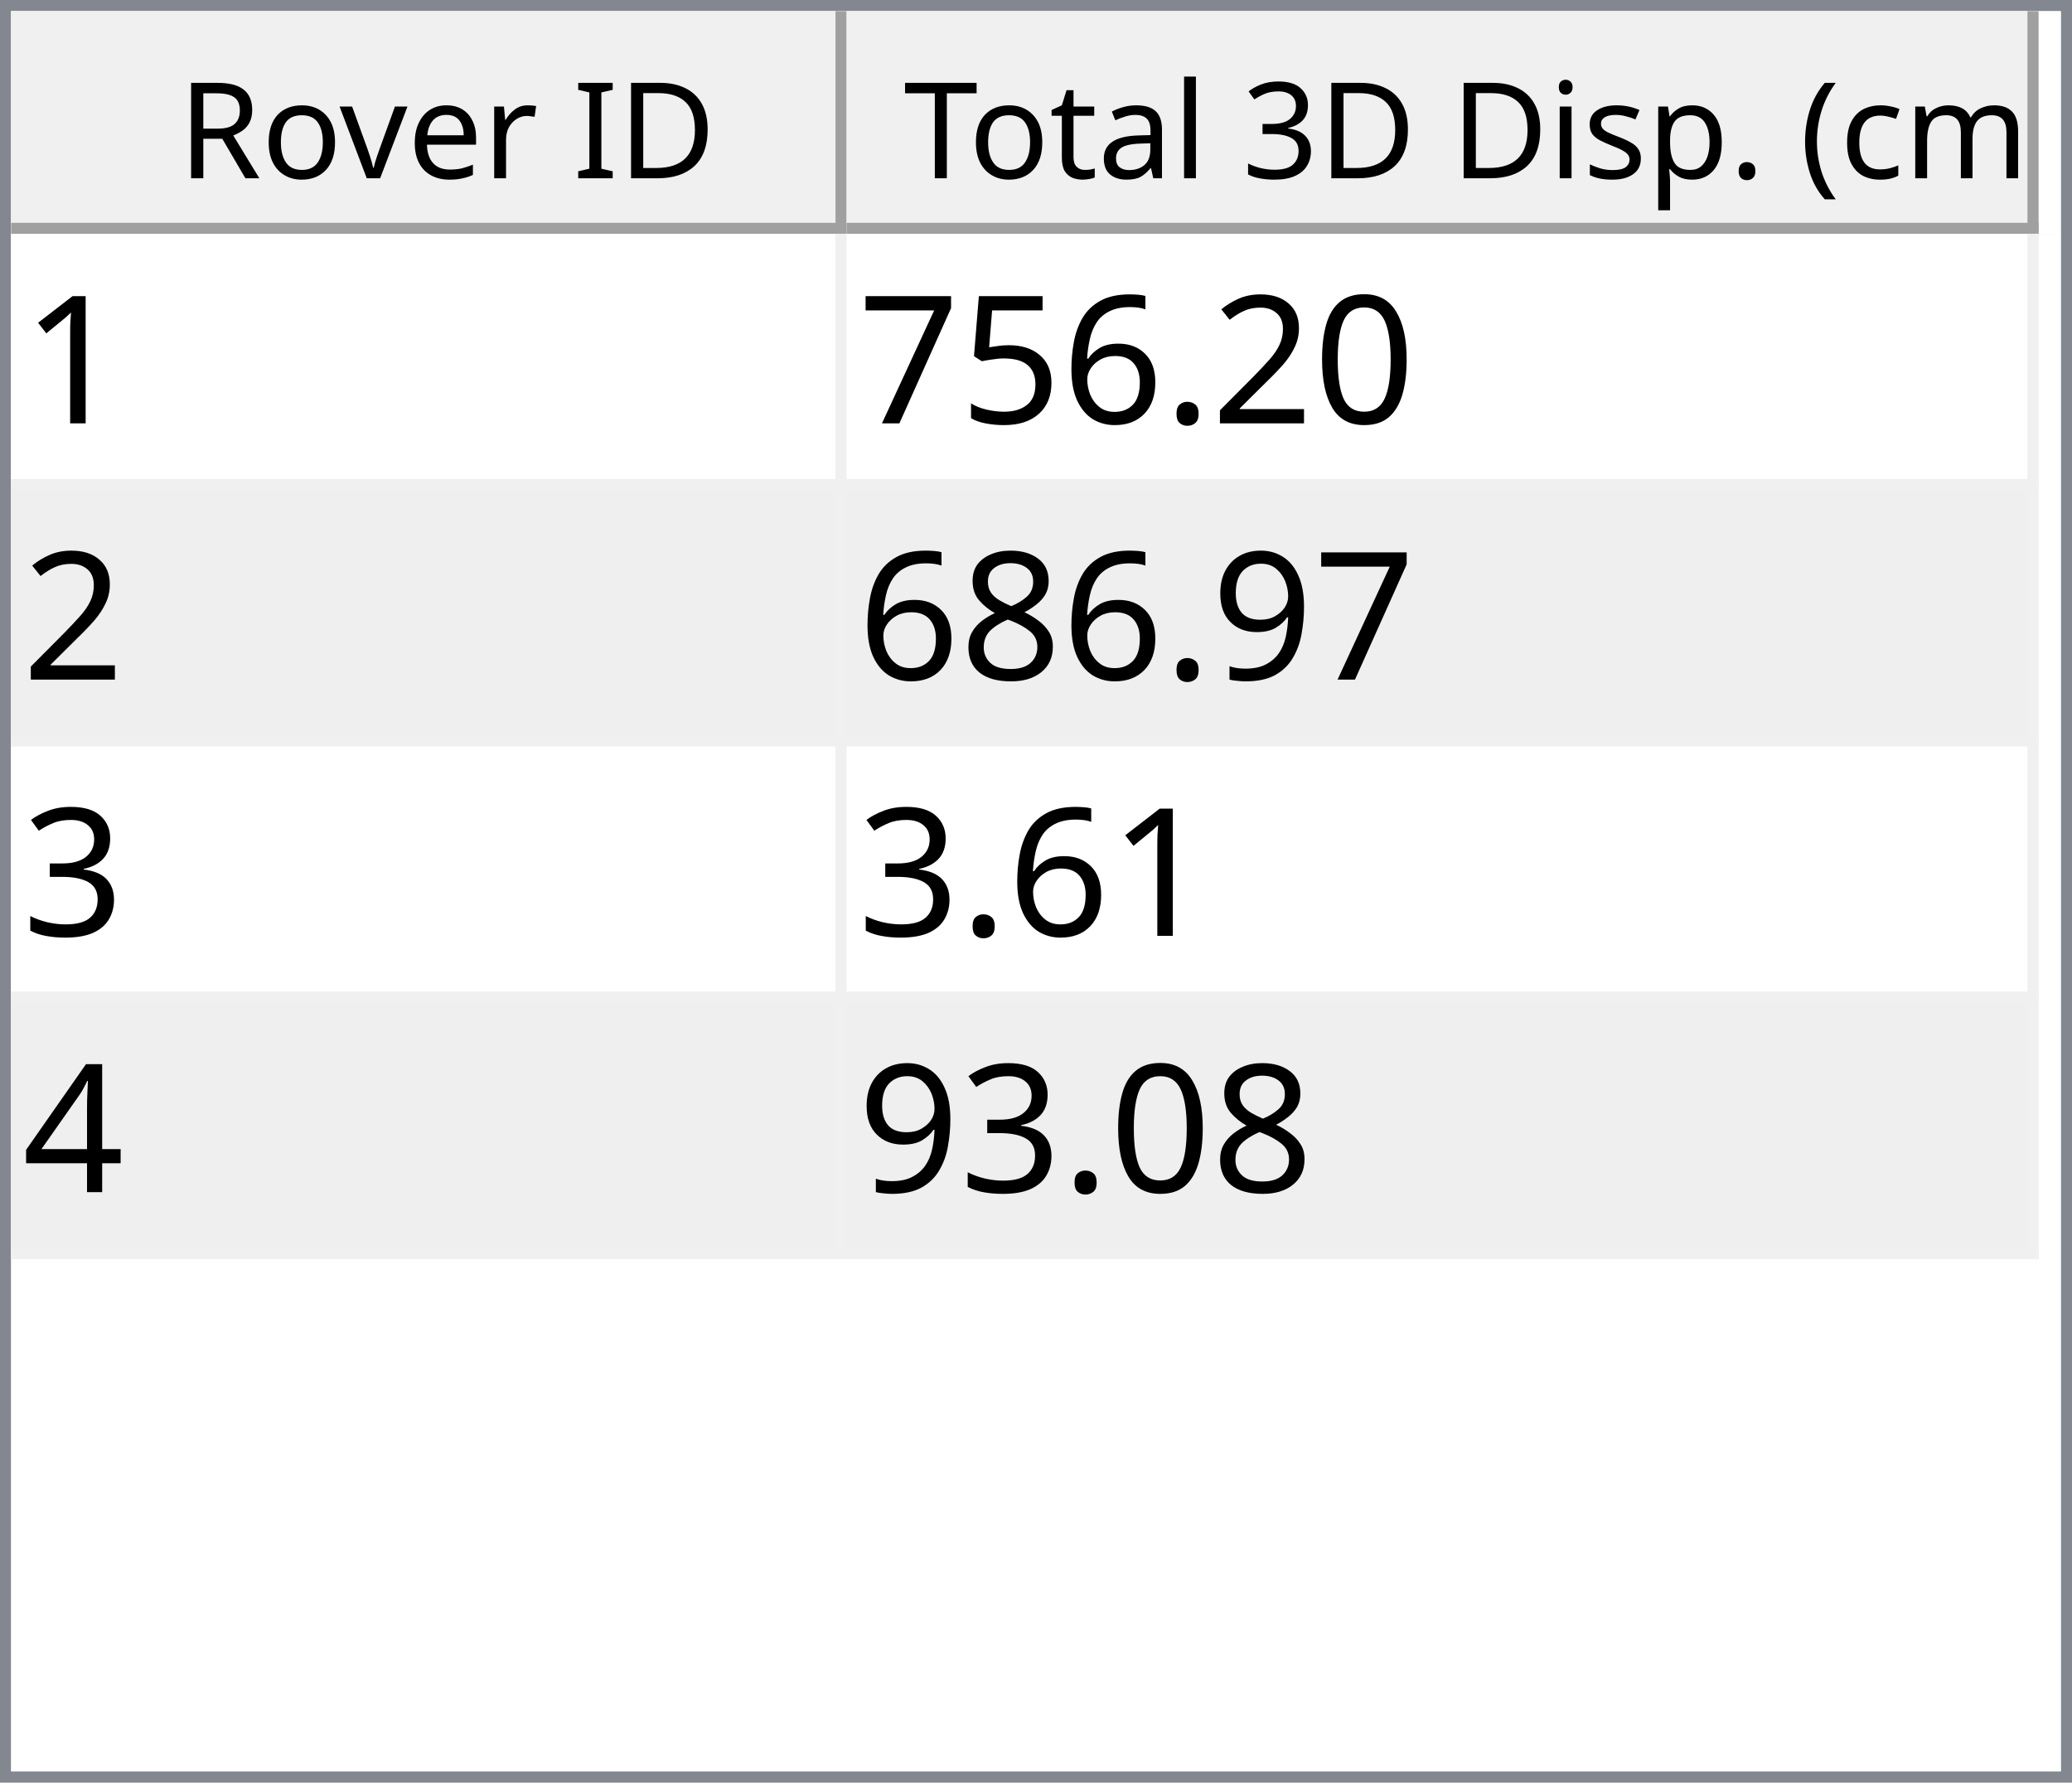
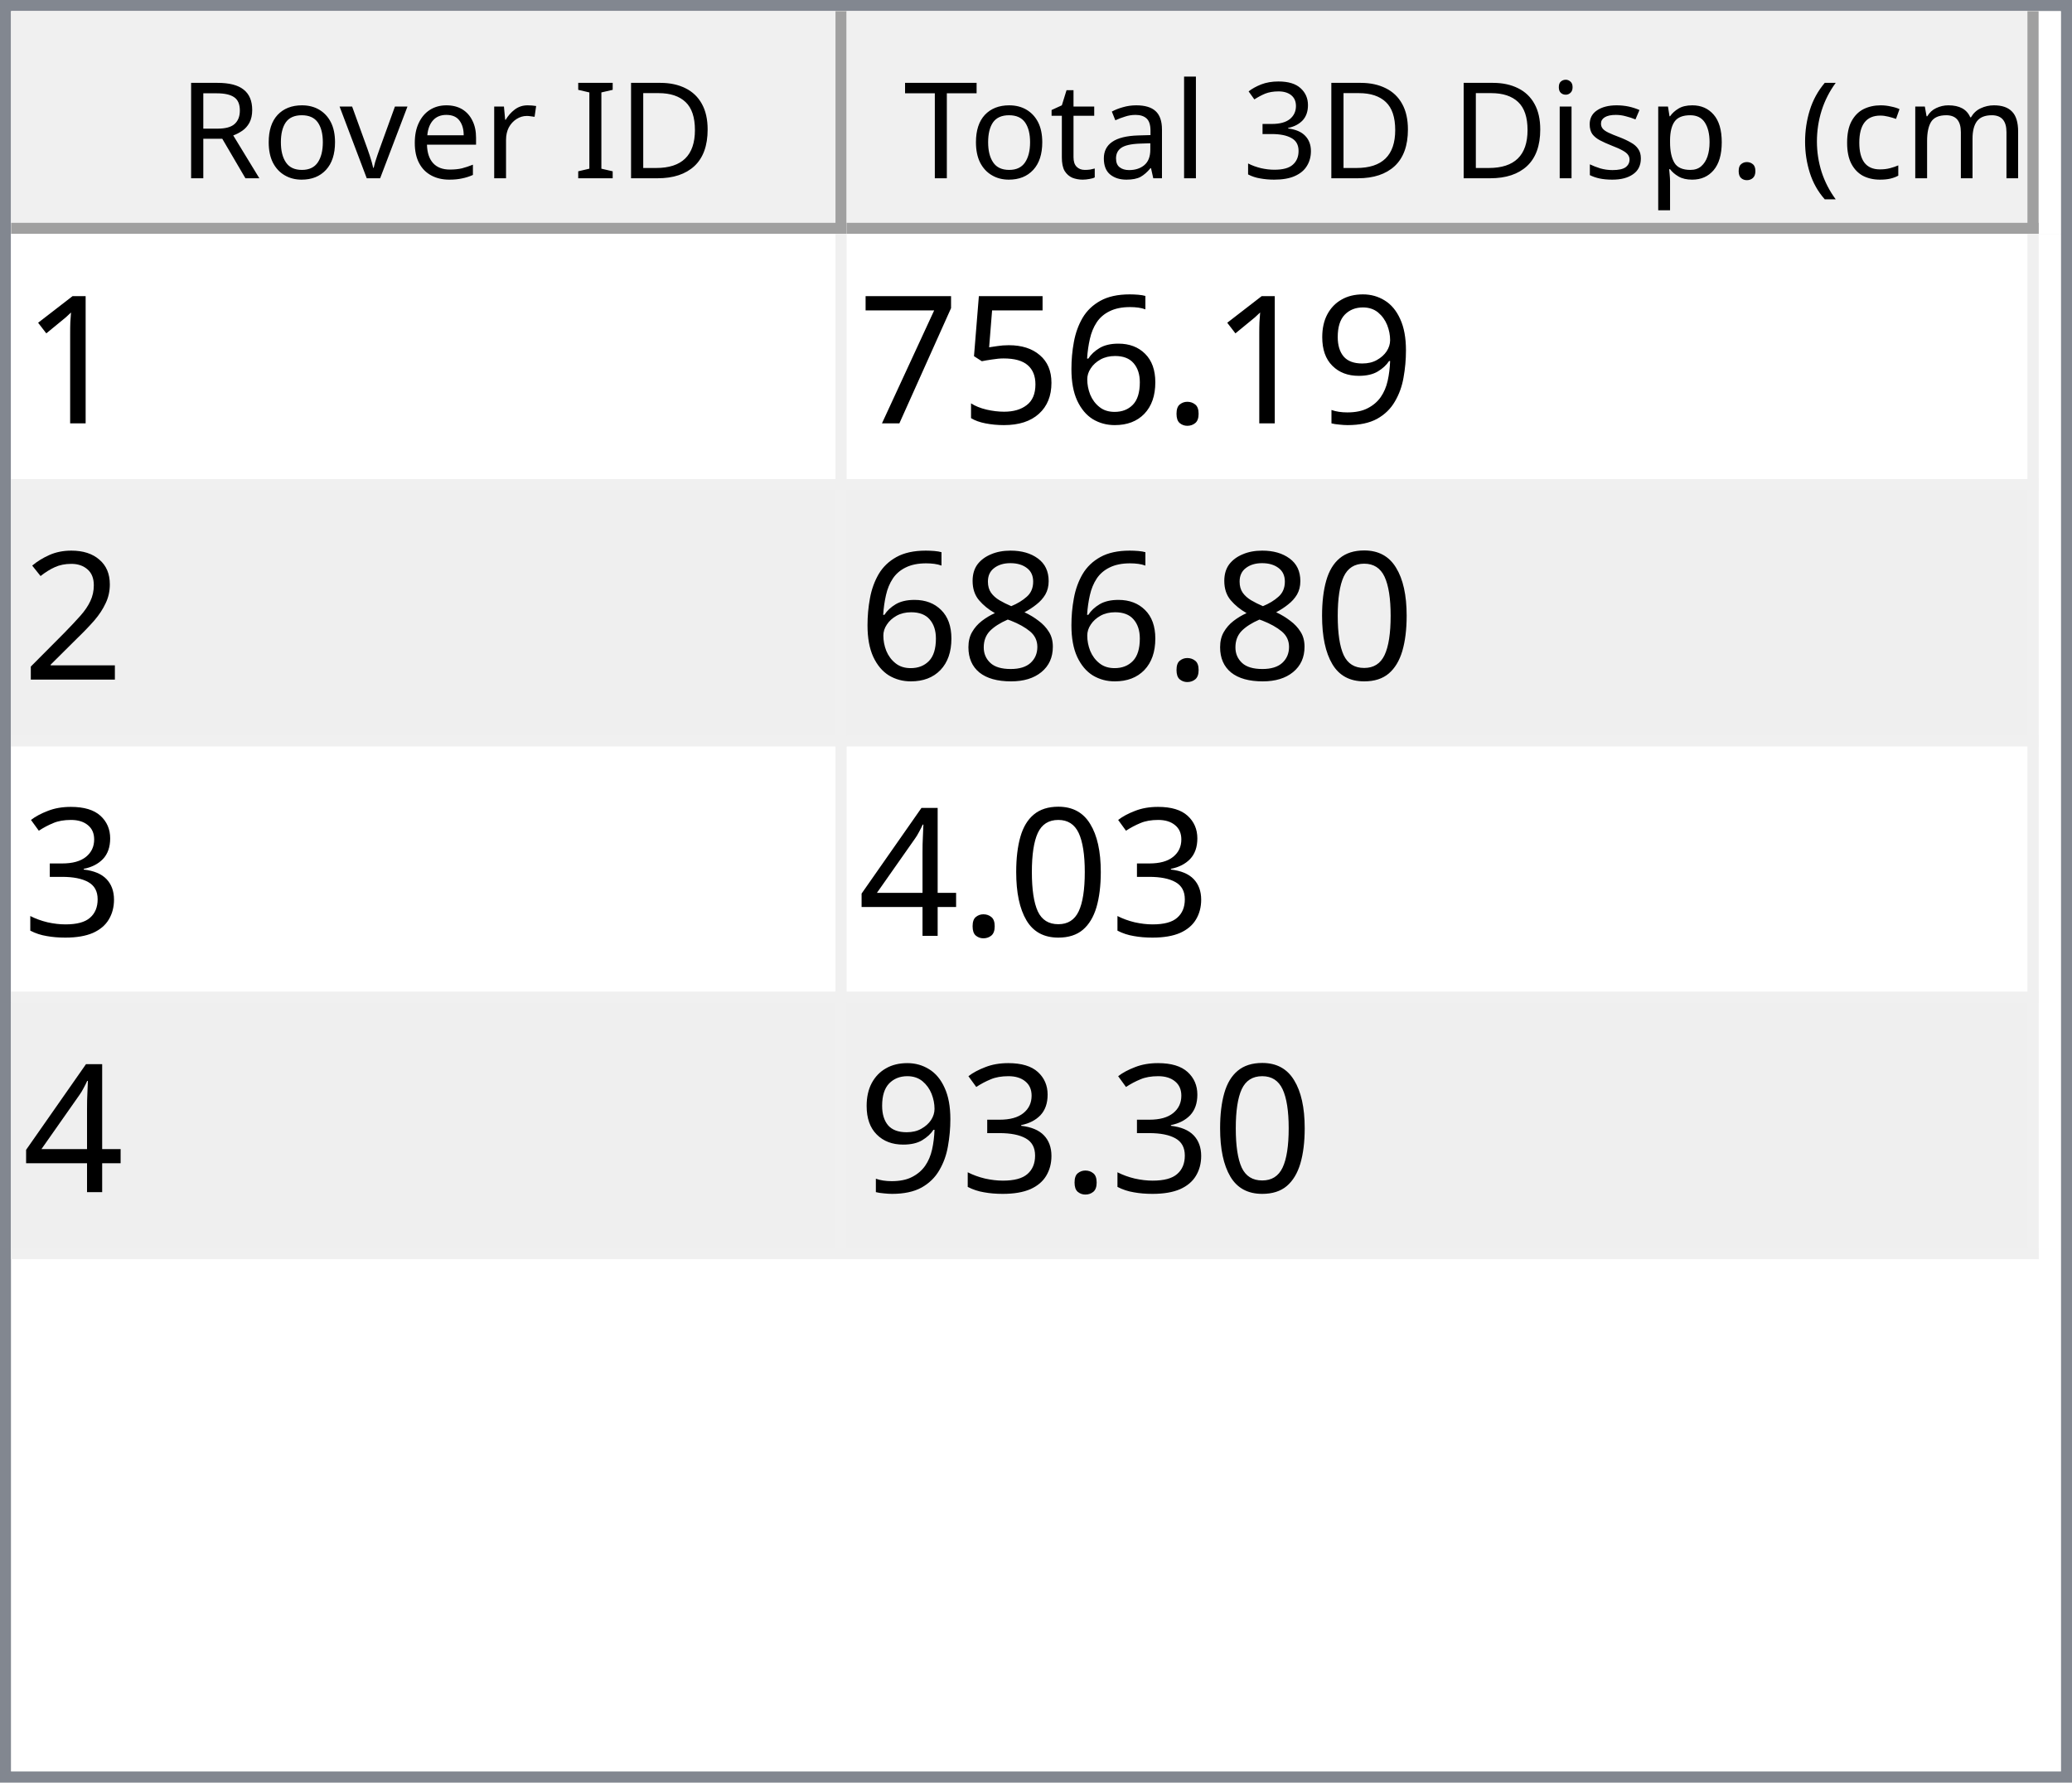
<svg xmlns="http://www.w3.org/2000/svg" style="fill-opacity:1; color-rendering:auto; color-interpolation:auto; text-rendering:auto; stroke:black; stroke-linecap:square; stroke-miterlimit:10; shape-rendering:auto; stroke-opacity:1; fill:black; stroke-dasharray:none; font-weight:normal; stroke-width:1; font-family:'Dialog'; font-style:normal; stroke-linejoin:miter; font-size:12px; stroke-dashoffset:0; image-rendering:auto;" width="186" height="160">
  <defs id="genericDefs" />
  <g>
    <defs id="defs1">
      <clipPath clipPathUnits="userSpaceOnUse" id="clipPath1">
        <path d="M0 0 L186 0 L186 160 L0 160 L0 0 Z" />
      </clipPath>
      <clipPath clipPathUnits="userSpaceOnUse" id="clipPath2">
        <path d="M0 0 L0 160 L186 160 L186 0 Z" />
      </clipPath>
      <clipPath clipPathUnits="userSpaceOnUse" id="clipPath3">
        <path d="M0 0 L0 20 L184 20 L184 0 Z" />
      </clipPath>
      <clipPath clipPathUnits="userSpaceOnUse" id="clipPath4">
        <path d="M0 0 L0 20 L75 20 L75 0 Z" />
      </clipPath>
      <clipPath clipPathUnits="userSpaceOnUse" id="clipPath5">
        <path d="M1 1 L1 19 L74 19 L74 1 Z" />
      </clipPath>
      <clipPath clipPathUnits="userSpaceOnUse" id="clipPath6">
        <path d="M0 0 L0 18 L73 18 L73 0 Z" />
      </clipPath>
      <clipPath clipPathUnits="userSpaceOnUse" id="clipPath7">
        <path d="M-0.5 -0.5 L-0.5 19.5 L74.5 19.5 L74.5 -0.5 Z" />
      </clipPath>
      <clipPath clipPathUnits="userSpaceOnUse" id="clipPath8">
        <path d="M0 0 L0 20 L107 20 L107 0 Z" />
      </clipPath>
      <clipPath clipPathUnits="userSpaceOnUse" id="clipPath9">
        <path d="M1 1 L1 19 L106 19 L106 1 Z" />
      </clipPath>
      <clipPath clipPathUnits="userSpaceOnUse" id="clipPath10">
        <path d="M0 0 L0 18 L105 18 L105 0 Z" />
      </clipPath>
      <clipPath clipPathUnits="userSpaceOnUse" id="clipPath11">
        <path d="M-0.5 -0.5 L-0.5 19.5 L106.5 19.5 L106.5 -0.5 Z" />
      </clipPath>
      <clipPath clipPathUnits="userSpaceOnUse" id="clipPath12">
        <path d="M0 0 L0 138 L184 138 L184 0 Z" />
      </clipPath>
      <clipPath clipPathUnits="userSpaceOnUse" id="clipPath13">
        <path d="M0 0 L0 92 L182 92 L182 0 Z" />
      </clipPath>
      <clipPath clipPathUnits="userSpaceOnUse" id="clipPath14">
        <path d="M-0.5 -0.5 L-0.5 91.5 L181.5 91.5 L181.5 -0.5 Z" />
      </clipPath>
      <clipPath clipPathUnits="userSpaceOnUse" id="clipPath15">
        <path d="M0 0 L0 22 L74 22 L74 0 Z" />
      </clipPath>
      <clipPath clipPathUnits="userSpaceOnUse" id="clipPath16">
        <path d="M0 0 L0 22 L106 22 L106 0 Z" />
      </clipPath>
      <font horiz-adv-x="64.551" id="font1">
        <font-face ascent="107.91" descent="25.098" units-per-em="100" style="font-style:normal; font-family:Segoe UI; font-weight:normal;" />
        <missing-glyph horiz-adv-x="64.551" d="M8.109 0 L8.109 68.266 L56.453 68.266 L56.453 0 L8.109 0 ZM15.328 7.234 L49.219 7.234 L49.219 61.031 L15.328 61.031 L15.328 7.234 Z" />
        <glyph unicode="D" horiz-adv-x="70.117" d="M9.188 0 L9.188 70.016 L28.516 70.016 Q65.531 70.016 65.531 35.891 Q65.531 19.672 55.25 9.836 Q44.969 0 27.734 0 L9.188 0 ZM17.391 62.594 L17.391 7.422 L27.828 7.422 Q41.609 7.422 49.273 14.797 Q56.938 22.172 56.938 35.688 Q56.938 62.594 28.328 62.594 L17.391 62.594 Z" />
        <glyph unicode="I" horiz-adv-x="26.611" d="M17.391 0 L9.188 0 L9.188 70.016 L17.391 70.016 L17.391 0 Z" />
        <glyph unicode=" " horiz-adv-x="27.393" d="" />
        <glyph unicode="r" horiz-adv-x="34.766" d="M34.188 41.891 Q32.078 43.5 28.125 43.5 Q23 43.5 19.555 38.672 Q16.109 33.844 16.109 25.484 L16.109 0 L8.109 0 L8.109 50 L16.109 50 L16.109 39.703 L16.312 39.703 Q18.016 44.969 21.531 47.922 Q25.047 50.875 29.391 50.875 Q32.516 50.875 34.188 50.203 L34.188 41.891 Z" />
        <glyph unicode="e" horiz-adv-x="52.295" d="M48.297 23 L12.984 23 Q13.188 14.656 17.484 10.109 Q21.781 5.562 29.297 5.562 Q37.75 5.562 44.828 11.141 L44.828 3.609 Q38.234 -1.172 27.391 -1.172 Q16.797 -1.172 10.742 5.641 Q4.688 12.453 4.688 24.812 Q4.688 36.469 11.305 43.82 Q17.922 51.172 27.734 51.172 Q37.547 51.172 42.922 44.828 Q48.297 38.484 48.297 27.203 L48.297 23 ZM40.094 29.781 Q40.047 36.719 36.75 40.578 Q33.453 44.438 27.594 44.438 Q21.922 44.438 17.969 40.383 Q14.016 36.328 13.094 29.781 L40.094 29.781 Z" />
        <glyph unicode="v" horiz-adv-x="47.9" d="M47.406 50 L27.484 0 L19.625 0 L0.688 50 L9.469 50 L22.172 13.672 Q23.578 9.672 23.922 6.688 L24.125 6.688 Q24.609 10.453 25.688 13.484 L38.969 50 L47.406 50 Z" />
        <glyph unicode="o" horiz-adv-x="58.594" d="M29 -1.172 Q17.922 -1.172 11.305 5.836 Q4.688 12.844 4.688 24.422 Q4.688 37.016 11.57 44.094 Q18.453 51.172 30.172 51.172 Q41.359 51.172 47.633 44.289 Q53.906 37.406 53.906 25.203 Q53.906 13.234 47.141 6.031 Q40.375 -1.172 29 -1.172 ZM29.594 44.438 Q21.875 44.438 17.383 39.188 Q12.891 33.938 12.891 24.703 Q12.891 15.828 17.43 10.695 Q21.969 5.562 29.594 5.562 Q37.359 5.562 41.531 10.594 Q45.703 15.625 45.703 24.906 Q45.703 34.281 41.531 39.359 Q37.359 44.438 29.594 44.438 Z" />
        <glyph unicode="R" horiz-adv-x="59.814" d="M59.375 0 L49.609 0 L37.891 19.625 Q36.281 22.359 34.766 24.289 Q33.25 26.219 31.664 27.438 Q30.078 28.656 28.25 29.219 Q26.422 29.781 24.125 29.781 L17.391 29.781 L17.391 0 L9.188 0 L9.188 70.016 L30.078 70.016 Q34.672 70.016 38.555 68.867 Q42.438 67.719 45.289 65.375 Q48.141 63.031 49.758 59.547 Q51.375 56.062 51.375 51.375 Q51.375 47.703 50.273 44.656 Q49.172 41.609 47.148 39.211 Q45.125 36.812 42.266 35.133 Q39.406 33.453 35.844 32.516 L35.844 32.328 Q37.594 31.547 38.891 30.547 Q40.188 29.547 41.359 28.18 Q42.531 26.812 43.68 25.078 Q44.828 23.344 46.234 21.047 L59.375 0 ZM17.391 62.594 L17.391 37.203 L28.516 37.203 Q31.594 37.203 34.203 38.133 Q36.812 39.062 38.719 40.797 Q40.625 42.531 41.703 45.047 Q42.781 47.562 42.781 50.688 Q42.781 56.297 39.141 59.445 Q35.5 62.594 28.609 62.594 L17.391 62.594 Z" />
        <glyph unicode=")" horiz-adv-x="30.176" d="M8.297 -15.922 L1.172 -15.922 Q16.406 2.344 16.406 26.812 Q16.406 51.469 1.078 70.016 L8.297 70.016 Q23.531 52.156 23.531 26.703 Q23.531 1.375 8.297 -15.922 Z" />
        <glyph unicode="m" horiz-adv-x="86.133" d="M79.109 0 L71.094 0 L71.094 28.719 Q71.094 37.016 68.531 40.727 Q65.969 44.438 59.906 44.438 Q54.781 44.438 51.195 39.75 Q47.609 35.062 47.609 28.516 L47.609 0 L39.594 0 L39.594 29.688 Q39.594 44.438 28.219 44.438 Q22.953 44.438 19.531 40.016 Q16.109 35.594 16.109 28.516 L16.109 0 L8.109 0 L8.109 50 L16.109 50 L16.109 42.094 L16.312 42.094 Q21.625 51.172 31.844 51.172 Q36.969 51.172 40.773 48.312 Q44.578 45.453 46 40.828 Q51.562 51.172 62.594 51.172 Q79.109 51.172 79.109 30.812 L79.109 0 Z" />
        <glyph unicode="c" horiz-adv-x="46.191" d="M42.188 2.297 Q36.422 -1.172 28.516 -1.172 Q17.828 -1.172 11.258 5.789 Q4.688 12.75 4.688 23.828 Q4.688 36.188 11.766 43.68 Q18.844 51.172 30.672 51.172 Q37.25 51.172 42.281 48.734 L42.281 40.531 Q36.719 44.438 30.375 44.438 Q22.703 44.438 17.797 38.945 Q12.891 33.453 12.891 24.516 Q12.891 15.719 17.508 10.641 Q22.125 5.562 29.891 5.562 Q36.422 5.562 42.188 9.906 L42.188 2.297 Z" />
        <glyph unicode="(" horiz-adv-x="30.176" d="M29.109 -15.922 L21.969 -15.922 Q6.844 1.375 6.844 26.703 Q6.844 52.156 21.969 70.016 L29.203 70.016 Q13.875 51.469 13.875 26.812 Q13.875 2.344 29.109 -15.922 Z" />
        <glyph unicode="." horiz-adv-x="21.68" d="M10.891 -1.078 Q8.641 -1.078 7.055 0.539 Q5.469 2.156 5.469 4.391 Q5.469 6.641 7.055 8.273 Q8.641 9.906 10.891 9.906 Q13.188 9.906 14.797 8.273 Q16.406 6.641 16.406 4.391 Q16.406 2.156 14.797 0.539 Q13.188 -1.078 10.891 -1.078 Z" />
        <glyph unicode="p" horiz-adv-x="58.789" d="M16.312 7.234 L16.109 7.234 L16.109 -23 L8.109 -23 L8.109 50 L16.109 50 L16.109 41.219 L16.312 41.219 Q22.219 51.172 33.594 51.172 Q43.266 51.172 48.688 44.461 Q54.109 37.75 54.109 26.469 Q54.109 13.922 48 6.375 Q41.891 -1.172 31.297 -1.172 Q21.578 -1.172 16.312 7.234 ZM16.109 27.391 L16.109 20.406 Q16.109 14.203 20.141 9.883 Q24.172 5.562 30.375 5.562 Q37.641 5.562 41.773 11.133 Q45.906 16.703 45.906 26.609 Q45.906 34.969 42.047 39.703 Q38.188 44.438 31.594 44.438 Q24.609 44.438 20.359 39.578 Q16.109 34.719 16.109 27.391 Z" />
        <glyph unicode="s" horiz-adv-x="42.432" d="M5.078 1.812 L5.078 10.406 Q11.625 5.562 19.484 5.562 Q30.031 5.562 30.031 12.594 Q30.031 14.594 29.125 15.992 Q28.219 17.391 26.68 18.461 Q25.141 19.531 23.07 20.383 Q21 21.234 18.609 22.172 Q15.281 23.484 12.766 24.828 Q10.25 26.172 8.57 27.859 Q6.891 29.547 6.031 31.695 Q5.172 33.844 5.172 36.719 Q5.172 40.234 6.789 42.945 Q8.406 45.656 11.086 47.484 Q13.766 49.312 17.211 50.242 Q20.656 51.172 24.312 51.172 Q30.812 51.172 35.938 48.922 L35.938 40.828 Q30.422 44.438 23.25 44.438 Q21 44.438 19.195 43.922 Q17.391 43.406 16.094 42.477 Q14.797 41.547 14.086 40.258 Q13.375 38.969 13.375 37.406 Q13.375 35.453 14.086 34.133 Q14.797 32.812 16.164 31.789 Q17.531 30.766 19.484 29.938 Q21.438 29.109 23.922 28.125 Q27.25 26.859 29.883 25.516 Q32.516 24.172 34.375 22.484 Q36.234 20.797 37.234 18.602 Q38.234 16.406 38.234 13.375 Q38.234 9.672 36.602 6.938 Q34.969 4.203 32.234 2.398 Q29.5 0.594 25.93 -0.289 Q22.359 -1.172 18.453 -1.172 Q10.75 -1.172 5.078 1.812 Z" />
        <glyph unicode="i" horiz-adv-x="24.219" d="M12.203 62.703 Q10.062 62.703 8.547 64.164 Q7.031 65.625 7.031 67.875 Q7.031 70.125 8.547 71.609 Q10.062 73.094 12.203 73.094 Q14.406 73.094 15.945 71.609 Q17.484 70.125 17.484 67.875 Q17.484 65.719 15.945 64.211 Q14.406 62.703 12.203 62.703 ZM16.109 0 L8.109 0 L8.109 50 L16.109 50 L16.109 0 Z" />
        <glyph unicode="3" horiz-adv-x="53.906" d="M46.531 19.828 Q46.531 15.094 44.75 11.211 Q42.969 7.328 39.719 4.57 Q36.469 1.812 31.93 0.297 Q27.391 -1.219 21.922 -1.219 Q11.922 -1.219 6 2.594 L6 11.188 Q13.094 5.609 22.219 5.609 Q25.875 5.609 28.828 6.539 Q31.781 7.469 33.906 9.227 Q36.031 10.984 37.18 13.477 Q38.328 15.969 38.328 19.094 Q38.328 32.812 18.797 32.812 L12.984 32.812 L12.984 39.594 L18.5 39.594 Q35.797 39.594 35.797 52.484 Q35.797 64.406 22.609 64.406 Q15.188 64.406 8.688 59.422 L8.688 67.188 Q15.375 71.188 24.609 71.188 Q29 71.188 32.57 69.969 Q36.141 68.75 38.68 66.555 Q41.219 64.359 42.609 61.281 Q44 58.203 44 54.5 Q44 40.672 30.031 36.719 L30.031 36.531 Q33.594 36.141 36.625 34.797 Q39.656 33.453 41.852 31.305 Q44.047 29.156 45.289 26.25 Q46.531 23.344 46.531 19.828 Z" />
        <glyph unicode="l" horiz-adv-x="24.219" d="M16.109 0 L8.109 0 L8.109 74.031 L16.109 74.031 L16.109 0 Z" />
        <glyph unicode="a" horiz-adv-x="50.879" d="M43.891 0 L35.891 0 L35.891 7.812 L35.688 7.812 Q30.469 -1.172 20.312 -1.172 Q12.844 -1.172 8.617 2.781 Q4.391 6.734 4.391 13.281 Q4.391 27.297 20.906 29.594 L35.891 31.688 Q35.891 44.438 25.594 44.438 Q16.547 44.438 9.281 38.281 L9.281 46.484 Q16.656 51.172 26.266 51.172 Q43.891 51.172 43.891 32.516 L43.891 0 ZM35.891 25.297 L23.828 23.641 Q18.266 22.859 15.43 20.875 Q12.594 18.891 12.594 13.875 Q12.594 10.203 15.211 7.883 Q17.828 5.562 22.172 5.562 Q28.125 5.562 32.008 9.742 Q35.891 13.922 35.891 20.312 L35.891 25.297 Z" />
        <glyph unicode="t" horiz-adv-x="33.887" d="M31.297 0.484 Q28.469 -1.078 23.828 -1.078 Q10.688 -1.078 10.688 13.578 L10.688 43.172 L2.094 43.172 L2.094 50 L10.688 50 L10.688 62.203 L18.703 64.797 L18.703 50 L31.297 50 L31.297 43.172 L18.703 43.172 L18.703 14.984 Q18.703 9.969 20.414 7.82 Q22.125 5.672 26.078 5.672 Q29.109 5.672 31.297 7.328 L31.297 0.484 Z" />
        <glyph unicode="T" horiz-adv-x="52.393" d="M50.594 62.594 L30.375 62.594 L30.375 0 L22.172 0 L22.172 62.594 L2 62.594 L2 70.016 L50.594 70.016 L50.594 62.594 Z" />
      </font>
      <font horiz-adv-x="75.0" id="font2">
        <font-face ascent="100.537" descent="21.973" units-per-em="100" style="font-style:normal; font-family:sans-serif; font-weight:normal;" />
        <missing-glyph horiz-adv-x="75.0" d="M12.5 0 L12.5 62.5 L62.5 62.5 L62.5 0 L12.5 0 ZM14.062 1.562 L60.938 1.562 L60.938 60.938 L14.062 60.938 L14.062 1.562 Z" />
        <glyph unicode="1" horiz-adv-x="55.615" d="M37.25 0 L28.469 0 L28.469 56 Q25.297 52.984 20.141 49.953 Q14.984 46.922 10.891 45.406 L10.891 53.906 Q18.266 57.375 23.781 62.305 Q29.297 67.234 31.594 71.875 L37.25 71.875 L37.25 0 Z" />
-         <glyph unicode="0" horiz-adv-x="55.615" d="M4.156 35.297 Q4.156 48 6.766 55.742 Q9.375 63.484 14.523 67.68 Q19.672 71.875 27.484 71.875 Q33.25 71.875 37.594 69.555 Q41.938 67.234 44.773 62.867 Q47.609 58.5 49.219 52.227 Q50.828 45.953 50.828 35.297 Q50.828 22.703 48.242 14.969 Q45.656 7.234 40.508 3.008 Q35.359 -1.219 27.484 -1.219 Q17.141 -1.219 11.234 6.203 Q4.156 15.141 4.156 35.297 ZM13.188 35.297 Q13.188 17.672 17.312 11.836 Q21.438 6 27.484 6 Q33.547 6 37.672 11.859 Q41.797 17.719 41.797 35.297 Q41.797 52.984 37.672 58.789 Q33.547 64.594 27.391 64.594 Q21.344 64.594 17.719 59.469 Q13.188 52.938 13.188 35.297 Z" />
-         <glyph unicode="2" horiz-adv-x="55.615" d="M50.344 8.453 L50.344 0 L3.031 0 Q2.938 3.172 4.047 6.109 Q5.859 10.938 9.836 15.625 Q13.812 20.312 21.344 26.469 Q33.016 36.031 37.117 41.625 Q41.219 47.219 41.219 52.203 Q41.219 57.422 37.477 61.008 Q33.734 64.594 27.734 64.594 Q21.391 64.594 17.578 60.789 Q13.766 56.984 13.719 50.25 L4.688 51.172 Q5.609 61.281 11.664 66.578 Q17.719 71.875 27.938 71.875 Q38.234 71.875 44.242 66.164 Q50.25 60.453 50.25 52 Q50.25 47.703 48.492 43.555 Q46.734 39.406 42.656 34.812 Q38.578 30.219 29.109 22.219 Q21.188 15.578 18.945 13.211 Q16.703 10.844 15.234 8.453 L50.344 8.453 Z" />
+         <glyph unicode="9" horiz-adv-x="55.615" d="M5.469 16.547 L13.922 17.328 Q14.984 11.375 18.016 8.688 Q21.047 6 25.781 6 Q29.828 6 32.883 7.859 Q35.938 9.719 37.891 12.82 Q39.844 15.922 41.164 21.195 Q42.484 26.469 42.484 31.938 Q42.484 32.516 42.438 33.688 Q39.797 29.5 35.234 26.883 Q30.672 24.266 25.344 24.266 Q16.453 24.266 10.305 30.711 Q4.156 37.156 4.156 47.703 Q4.156 58.594 10.578 65.234 Q17 71.875 26.656 71.875 Q33.641 71.875 39.43 68.117 Q45.219 64.359 48.219 57.398 Q51.219 50.438 51.219 37.25 Q51.219 23.531 48.242 15.406 Q45.266 7.281 39.383 3.031 Q33.5 -1.219 25.594 -1.219 Q17.188 -1.219 11.867 3.445 Q6.547 8.109 5.469 16.547 ZM41.453 48.141 Q41.453 55.719 37.43 60.156 Q33.406 64.594 27.734 64.594 Q21.875 64.594 17.531 59.812 Q13.188 55.031 13.188 47.406 Q13.188 40.578 17.312 36.305 Q21.438 32.031 27.484 32.031 Q33.594 32.031 37.523 36.305 Q41.453 40.578 41.453 48.141 Z" />
        <glyph unicode="." horiz-adv-x="27.783" d="M9.078 0 L9.078 10.016 L19.094 10.016 L19.094 0 L9.078 0 Z" />
        <glyph unicode="6" horiz-adv-x="55.615" d="M49.75 54.047 L41.016 53.375 Q39.844 58.547 37.703 60.891 Q34.125 64.656 28.906 64.656 Q24.703 64.656 21.531 62.312 Q17.391 59.281 14.992 53.469 Q12.594 47.656 12.5 36.922 Q15.672 41.75 20.266 44.094 Q24.859 46.438 29.891 46.438 Q38.672 46.438 44.852 39.969 Q51.031 33.5 51.031 23.25 Q51.031 16.5 48.125 10.719 Q45.219 4.938 40.141 1.859 Q35.062 -1.219 28.609 -1.219 Q17.625 -1.219 10.695 6.859 Q3.766 14.938 3.766 33.5 Q3.766 54.25 11.422 63.672 Q18.109 71.875 29.438 71.875 Q37.891 71.875 43.289 67.141 Q48.688 62.406 49.75 54.047 ZM13.875 23.188 Q13.875 18.656 15.797 14.508 Q17.719 10.359 21.188 8.18 Q24.656 6 28.469 6 Q34.031 6 38.039 10.492 Q42.047 14.984 42.047 22.703 Q42.047 30.125 38.086 34.398 Q34.125 38.672 28.125 38.672 Q22.172 38.672 18.023 34.398 Q13.875 30.125 13.875 23.188 Z" />
        <glyph unicode="5" horiz-adv-x="55.615" d="M4.156 18.75 L13.375 19.531 Q14.406 12.797 18.141 9.398 Q21.875 6 27.156 6 Q33.5 6 37.891 10.789 Q42.281 15.578 42.281 23.484 Q42.281 31 38.062 35.352 Q33.844 39.703 27 39.703 Q22.75 39.703 19.336 37.773 Q15.922 35.844 13.969 32.766 L5.719 33.844 L12.641 70.609 L48.25 70.609 L48.25 62.203 L19.672 62.203 L15.828 42.969 Q22.266 47.469 29.344 47.469 Q38.719 47.469 45.164 40.969 Q51.609 34.469 51.609 24.266 Q51.609 14.547 45.953 7.469 Q39.062 -1.219 27.156 -1.219 Q17.391 -1.219 11.211 4.25 Q5.031 9.719 4.156 18.75 Z" />
        <glyph unicode="7" horiz-adv-x="55.615" d="M4.734 62.203 L4.734 70.656 L51.078 70.656 L51.078 63.812 Q44.234 56.547 37.523 44.484 Q30.812 32.422 27.156 19.672 Q24.516 10.688 23.781 0 L14.75 0 Q14.891 8.453 18.062 20.414 Q21.234 32.375 27.172 43.484 Q33.109 54.594 39.797 62.203 L4.734 62.203 Z" />
-         <glyph unicode="9" horiz-adv-x="55.615" d="M5.469 16.547 L13.922 17.328 Q14.984 11.375 18.016 8.688 Q21.047 6 25.781 6 Q29.828 6 32.883 7.859 Q35.938 9.719 37.891 12.82 Q39.844 15.922 41.164 21.195 Q42.484 26.469 42.484 31.938 Q42.484 32.516 42.438 33.688 Q39.797 29.5 35.234 26.883 Q30.672 24.266 25.344 24.266 Q16.453 24.266 10.305 30.711 Q4.156 37.156 4.156 47.703 Q4.156 58.594 10.578 65.234 Q17 71.875 26.656 71.875 Q33.641 71.875 39.43 68.117 Q45.219 64.359 48.219 57.398 Q51.219 50.438 51.219 37.25 Q51.219 23.531 48.242 15.406 Q45.266 7.281 39.383 3.031 Q33.5 -1.219 25.594 -1.219 Q17.188 -1.219 11.867 3.445 Q6.547 8.109 5.469 16.547 ZM41.453 48.141 Q41.453 55.719 37.43 60.156 Q33.406 64.594 27.734 64.594 Q21.875 64.594 17.531 59.812 Q13.188 55.031 13.188 47.406 Q13.188 40.578 17.312 36.305 Q21.438 32.031 27.484 32.031 Q33.594 32.031 37.523 36.305 Q41.453 40.578 41.453 48.141 Z" />
+         <glyph unicode="2" horiz-adv-x="55.615" d="M50.344 8.453 L50.344 0 L3.031 0 Q2.938 3.172 4.047 6.109 Q5.859 10.938 9.836 15.625 Q13.812 20.312 21.344 26.469 Q33.016 36.031 37.117 41.625 Q41.219 47.219 41.219 52.203 Q41.219 57.422 37.477 61.008 Q33.734 64.594 27.734 64.594 Q21.391 64.594 17.578 60.789 Q13.766 56.984 13.719 50.25 L4.688 51.172 Q5.609 61.281 11.664 66.578 Q17.719 71.875 27.938 71.875 Q38.234 71.875 44.242 66.164 Q50.25 60.453 50.25 52 Q50.25 47.703 48.492 43.555 Q46.734 39.406 42.656 34.812 Q38.578 30.219 29.109 22.219 Q21.188 15.578 18.945 13.211 Q16.703 10.844 15.234 8.453 L50.344 8.453 Z" />
+         <glyph unicode="0" horiz-adv-x="55.615" d="M4.156 35.297 Q4.156 48 6.766 55.742 Q9.375 63.484 14.523 67.68 Q19.672 71.875 27.484 71.875 Q33.25 71.875 37.594 69.555 Q41.938 67.234 44.773 62.867 Q47.609 58.5 49.219 52.227 Q50.828 45.953 50.828 35.297 Q50.828 22.703 48.242 14.969 Q45.656 7.234 40.508 3.008 Q35.359 -1.219 27.484 -1.219 Q17.141 -1.219 11.234 6.203 Q4.156 15.141 4.156 35.297 ZM13.188 35.297 Q13.188 17.672 17.312 11.836 Q21.438 6 27.484 6 Q33.547 6 37.672 11.859 Q41.797 17.719 41.797 35.297 Q41.797 52.984 37.672 58.789 Q33.547 64.594 27.391 64.594 Q21.344 64.594 17.719 59.469 Q13.188 52.938 13.188 35.297 Z" />
        <glyph unicode="8" horiz-adv-x="55.615" d="M17.672 38.812 Q12.203 40.828 9.57 44.539 Q6.938 48.25 6.938 53.422 Q6.938 61.234 12.555 66.555 Q18.172 71.875 27.484 71.875 Q36.859 71.875 42.578 66.43 Q48.297 60.984 48.297 53.172 Q48.297 48.188 45.68 44.508 Q43.062 40.828 37.75 38.812 Q44.344 36.672 47.781 31.883 Q51.219 27.094 51.219 20.453 Q51.219 11.281 44.727 5.031 Q38.234 -1.219 27.641 -1.219 Q17.047 -1.219 10.547 5.055 Q4.047 11.328 4.047 20.703 Q4.047 27.688 7.594 32.398 Q11.141 37.109 17.672 38.812 ZM15.922 53.719 Q15.922 48.641 19.195 45.414 Q22.469 42.188 27.688 42.188 Q32.766 42.188 36.016 45.383 Q39.266 48.578 39.266 53.219 Q39.266 58.062 35.914 61.359 Q32.562 64.656 27.594 64.656 Q22.562 64.656 19.242 61.43 Q15.922 58.203 15.922 53.719 ZM13.094 20.656 Q13.094 16.891 14.875 13.375 Q16.656 9.859 20.172 7.93 Q23.688 6 27.734 6 Q34.031 6 38.133 10.055 Q42.234 14.109 42.234 20.359 Q42.234 26.703 38.016 30.859 Q33.797 35.016 27.438 35.016 Q21.234 35.016 17.164 30.914 Q13.094 26.812 13.094 20.656 Z" />
        <glyph unicode="3" horiz-adv-x="55.615" d="M4.203 18.891 L12.984 20.062 Q14.5 12.594 18.141 9.297 Q21.781 6 27 6 Q33.203 6 37.477 10.297 Q41.75 14.594 41.75 20.953 Q41.75 27 37.797 30.93 Q33.844 34.859 27.734 34.859 Q25.25 34.859 21.531 33.891 L22.516 41.609 Q23.391 41.5 23.922 41.5 Q29.547 41.5 34.039 44.43 Q38.531 47.359 38.531 53.469 Q38.531 58.297 35.258 61.477 Q31.984 64.656 26.812 64.656 Q21.688 64.656 18.266 61.43 Q14.844 58.203 13.875 51.766 L5.078 53.328 Q6.688 62.156 12.398 67.016 Q18.109 71.875 26.609 71.875 Q32.469 71.875 37.398 69.359 Q42.328 66.844 44.945 62.5 Q47.562 58.156 47.562 53.266 Q47.562 48.641 45.07 44.828 Q42.578 41.016 37.703 38.766 Q44.047 37.312 47.562 32.695 Q51.078 28.078 51.078 21.141 Q51.078 11.766 44.242 5.25 Q37.406 -1.266 26.953 -1.266 Q17.531 -1.266 11.305 4.352 Q5.078 9.969 4.203 18.891 Z" />
        <glyph unicode="4" horiz-adv-x="55.615" d="M32.328 0 L32.328 17.141 L1.266 17.141 L1.266 25.203 L33.938 71.578 L41.109 71.578 L41.109 25.203 L50.781 25.203 L50.781 17.141 L41.109 17.141 L41.109 0 L32.328 0 ZM32.328 25.203 L32.328 57.469 L9.906 25.203 L32.328 25.203 Z" />
      </font>
    </defs>
    <g style="fill:white; stroke:white;">
      <rect x="0" y="0" width="186" style="clip-path:url(#clipPath1); stroke:none;" height="160" />
    </g>
    <g style="fill:white; text-rendering:optimizeSpeed; color-rendering:optimizeSpeed; image-rendering:optimizeSpeed; shape-rendering:crispEdges; stroke:white; color-interpolation:sRGB;">
      <rect x="0" width="186" height="160" y="0" style="stroke:none;" />
      <path style="stroke:none;" d="M0 160 L186 160 L186 0 L0 0 Z" />
    </g>
    <g style="fill:rgb(240,240,240); font-family:'Segoe UI'; stroke:rgb(240,240,240);">
      <rect x="0" y="0" width="186" style="clip-path:url(#clipPath2); stroke:none;" height="160" />
    </g>
    <g style="fill:rgb(130,135,144); font-family:'Segoe UI'; stroke:rgb(130,135,144);">
      <path d="M0 0 L186 0 L186 160 L0 160 L0 0 ZM1 1 L185 1 L185 159 L1 159 L1 1 Z" style="fill-rule:evenodd; clip-path:url(#clipPath2); stroke:none;" />
    </g>
    <g style="fill:white; font-family:'Segoe UI'; stroke:white;" transform="translate(1,1)">
      <rect x="0" y="0" width="184" style="clip-path:url(#clipPath3); stroke:none;" height="20" />
    </g>
    <g style="fill:rgb(240,240,240); font-family:'Segoe UI'; stroke:rgb(240,240,240);" transform="translate(1,1)">
      <rect x="0" y="0" width="75" style="clip-path:url(#clipPath4); stroke:none;" height="20" />
    </g>
    <g style="font-family:'Segoe UI';" transform="translate(2,2)">
      <text x="14" xml:space="preserve" y="14" style="clip-path:url(#clipPath6); stroke:none;">Rover ID</text>
    </g>
    <g style="fill:rgb(160,160,160); font-family:'Segoe UI'; stroke:rgb(160,160,160); stroke-linejoin:bevel;" transform="translate(1.5,1.5)">
      <line x1="74" x2="74" y1="0" style="fill:none; clip-path:url(#clipPath7);" y2="19" />
    </g>
    <g style="fill:rgb(160,160,160); font-family:'Segoe UI'; stroke:rgb(160,160,160); stroke-linejoin:bevel;" transform="matrix(1,0,0,1,1,1) translate(0.5,0.5)">
      <line x1="0" x2="74" y1="19" style="fill:none; clip-path:url(#clipPath7);" y2="19" />
    </g>
    <g style="fill:rgb(240,240,240); font-family:'Segoe UI'; stroke:rgb(240,240,240);" transform="translate(76,1)">
      <rect x="0" y="0" width="107" style="clip-path:url(#clipPath8); stroke:none;" height="20" />
    </g>
    <g style="font-family:'Segoe UI';" transform="translate(77,2)">
      <text x="1" xml:space="preserve" y="14" style="clip-path:url(#clipPath10); stroke:none;"> Total 3D Disp. (cm)</text>
    </g>
    <g style="fill:rgb(160,160,160); font-family:'Segoe UI'; stroke:rgb(160,160,160); stroke-linejoin:bevel;" transform="translate(76.5,1.5)">
      <line x1="106" x2="106" y1="0" style="fill:none; clip-path:url(#clipPath11);" y2="19" />
    </g>
    <g style="fill:rgb(160,160,160); font-family:'Segoe UI'; stroke:rgb(160,160,160); stroke-linejoin:bevel;" transform="matrix(1,0,0,1,76,1) translate(0.5,0.5)">
      <line x1="0" x2="106" y1="19" style="fill:none; clip-path:url(#clipPath11);" y2="19" />
    </g>
    <g style="fill:white; font-family:'Segoe UI'; stroke:white;" transform="translate(1,21)">
      <rect x="0" y="0" width="184" style="clip-path:url(#clipPath12); stroke:none;" height="138" />
    </g>
    <g style="fill:rgb(240,240,240); font-size:16px; font-family:sans-serif; stroke:rgb(240,240,240);" transform="translate(1,21)">
      <rect x="0" y="0" width="182" style="clip-path:url(#clipPath13); stroke:none;" height="92" />
      <line transform="translate(0.5,0.5)" x1="0" x2="181" y1="22" style="clip-path:url(#clipPath14); fill:none; stroke-linejoin:bevel;" y2="22" />
    </g>
    <g transform="matrix(1,0,0,1,1,21) translate(0.5,0.5)" style="fill:rgb(240,240,240); font-size:16px; font-family:sans-serif; stroke:rgb(240,240,240); stroke-linejoin:bevel;">
      <line x1="0" x2="181" y1="45" style="fill:none; clip-path:url(#clipPath14);" y2="45" />
    </g>
    <g transform="matrix(1,0,0,1,1,21) translate(0.5,0.5)" style="fill:rgb(240,240,240); font-size:16px; font-family:sans-serif; stroke:rgb(240,240,240); stroke-linejoin:bevel;">
      <line x1="0" x2="181" y1="68" style="fill:none; clip-path:url(#clipPath14);" y2="68" />
    </g>
    <g transform="matrix(1,0,0,1,1,21) translate(0.5,0.5)" style="fill:rgb(240,240,240); font-size:16px; font-family:sans-serif; stroke:rgb(240,240,240); stroke-linejoin:bevel;">
      <line x1="0" x2="181" y1="91" style="fill:none; clip-path:url(#clipPath14);" y2="91" />
    </g>
    <g transform="matrix(1,0,0,1,1,21) translate(0.5,0.5)" style="fill:rgb(240,240,240); font-size:16px; font-family:sans-serif; stroke:rgb(240,240,240); stroke-linejoin:bevel;">
      <line x1="74" x2="74" y1="0" style="fill:none; clip-path:url(#clipPath14);" y2="91" />
    </g>
    <g transform="matrix(1,0,0,1,1,21) translate(0.5,0.5)" style="fill:rgb(240,240,240); font-size:16px; font-family:sans-serif; stroke:rgb(240,240,240); stroke-linejoin:bevel;">
      <line x1="181" x2="181" y1="0" style="fill:none; clip-path:url(#clipPath14);" y2="91" />
    </g>
    <g style="fill:white; font-size:16px; font-family:sans-serif; stroke:white;" transform="matrix(1,0,0,1,1,21)">
      <rect x="0" y="0" width="74" style="clip-path:url(#clipPath15); stroke:none;" height="22" />
      <text x="1" y="17" style="fill:black; clip-path:url(#clipPath15); stroke:none;" xml:space="preserve">1</text>
    </g>
    <g style="fill:white; font-size:16px; font-family:sans-serif; stroke:white;" transform="matrix(1,0,0,1,1,21) translate(75,0)">
      <rect x="0" y="0" width="106" style="clip-path:url(#clipPath16); stroke:none;" height="22" />
-       <text x="1" y="17" style="fill:black; clip-path:url(#clipPath16); stroke:none;" xml:space="preserve">756.20</text>
+       <text x="1" y="17" style="fill:black; clip-path:url(#clipPath16); stroke:none;" xml:space="preserve">756.19</text>
    </g>
    <g style="fill:rgb(239,239,239); font-size:16px; font-family:sans-serif; stroke:rgb(239,239,239);" transform="matrix(1,0,0,1,1,21) translate(0,23)">
      <rect x="0" y="0" width="74" style="clip-path:url(#clipPath15); stroke:none;" height="22" />
      <text x="1" y="17" style="fill:black; clip-path:url(#clipPath15); stroke:none;" xml:space="preserve">2</text>
    </g>
    <g style="fill:rgb(239,239,239); font-size:16px; font-family:sans-serif; stroke:rgb(239,239,239);" transform="matrix(1,0,0,1,1,21) translate(75,23)">
      <rect x="0" y="0" width="106" style="clip-path:url(#clipPath16); stroke:none;" height="22" />
-       <text x="1" y="17" style="fill:black; clip-path:url(#clipPath16); stroke:none;" xml:space="preserve">686.97</text>
+       <text x="1" y="17" style="fill:black; clip-path:url(#clipPath16); stroke:none;" xml:space="preserve">686.80</text>
    </g>
    <g style="fill:white; font-size:16px; font-family:sans-serif; stroke:white;" transform="matrix(1,0,0,1,1,21) translate(0,46)">
      <rect x="0" y="0" width="74" style="clip-path:url(#clipPath15); stroke:none;" height="22" />
      <text x="1" y="17" style="fill:black; clip-path:url(#clipPath15); stroke:none;" xml:space="preserve">3</text>
    </g>
    <g style="fill:white; font-size:16px; font-family:sans-serif; stroke:white;" transform="matrix(1,0,0,1,1,21) translate(75,46)">
      <rect x="0" y="0" width="106" style="clip-path:url(#clipPath16); stroke:none;" height="22" />
-       <text x="1" y="17" style="fill:black; clip-path:url(#clipPath16); stroke:none;" xml:space="preserve">3.61</text>
+       <text x="1" y="17" style="fill:black; clip-path:url(#clipPath16); stroke:none;" xml:space="preserve">4.03</text>
    </g>
    <g style="fill:rgb(239,239,239); font-size:16px; font-family:sans-serif; stroke:rgb(239,239,239);" transform="matrix(1,0,0,1,1,21) translate(0,69)">
      <rect x="0" y="0" width="74" style="clip-path:url(#clipPath15); stroke:none;" height="22" />
      <text x="1" y="17" style="fill:black; clip-path:url(#clipPath15); stroke:none;" xml:space="preserve">4</text>
    </g>
    <g style="fill:rgb(239,239,239); font-size:16px; font-family:sans-serif; stroke:rgb(239,239,239);" transform="matrix(1,0,0,1,1,21) translate(75,69)">
      <rect x="0" y="0" width="106" style="clip-path:url(#clipPath16); stroke:none;" height="22" />
-       <text x="1" y="17" style="fill:black; clip-path:url(#clipPath16); stroke:none;" xml:space="preserve">93.08</text>
+       <text x="1" y="17" style="fill:black; clip-path:url(#clipPath16); stroke:none;" xml:space="preserve">93.30</text>
    </g>
  </g>
</svg>
